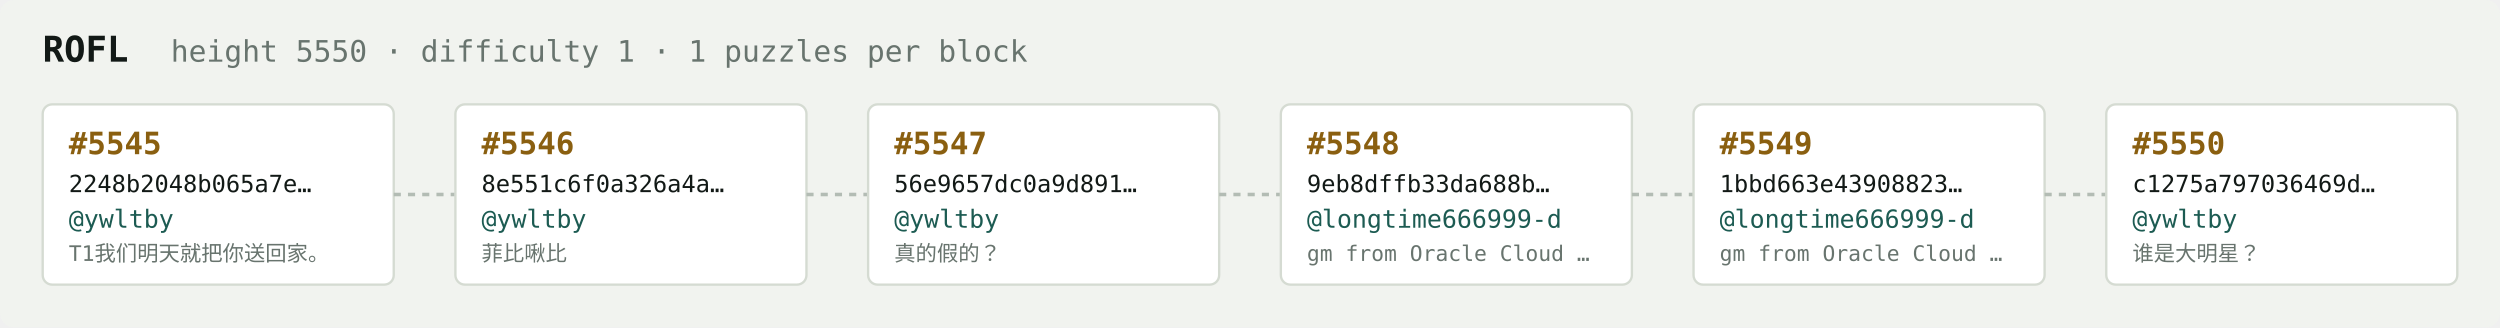
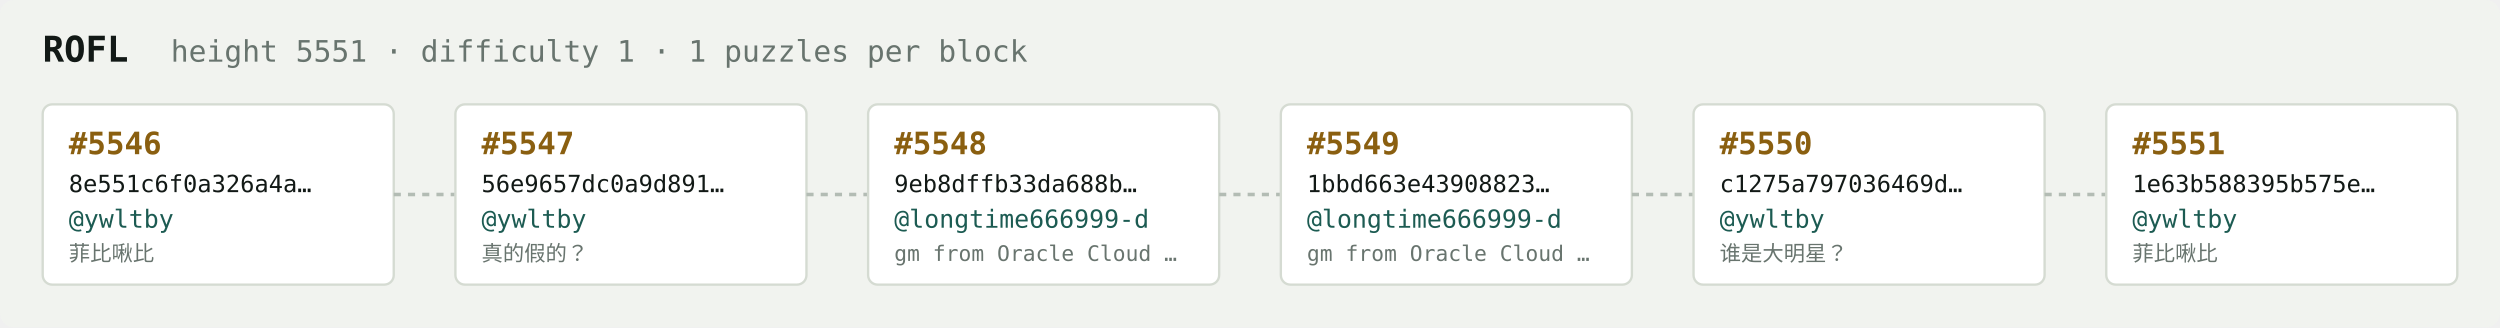
<svg xmlns="http://www.w3.org/2000/svg" width="1054" height="138" viewBox="0 0 1054 138" font-family="ui-monospace,SFMono-Regular,Menlo,monospace">
  <rect fill="#f1f3ef" width="1054" height="138" rx="6" />
  <text x="18" y="26" fill="#121916" font-size="15" font-weight="700">ROFL</text>
-   <text x="72" y="26" fill="#68746e" font-size="12.5">height 5550 · difficulty 1 · 1 puzzles per block</text>
+   <text x="72" y="26" fill="#68746e" font-size="12.5">height 5551 · difficulty 1 · 1 puzzles per block</text>
  <rect x="18" y="44" width="148" height="76" rx="4" fill="#ffffff" stroke="#d5dbd2" stroke-width="1" />
-   <text x="29" y="65" fill="#8a5f10" font-size="13" font-weight="700">#5545</text>
-   <text x="29" y="81" fill="#121916" font-size="10">2248b2048b065a7e…</text>
+   <text x="29" y="65" fill="#8a5f10" font-size="13" font-weight="700">#5546</text>
+   <text x="29" y="81" fill="#121916" font-size="10">8e551c6f0a326a4a…</text>
  <text x="29" y="96" fill="#1c5b52" font-size="10.5">@ywltby</text>
-   <text x="29" y="110" fill="#68746e" font-size="9">T1我们明天就把你送回家。</text>
+   <text x="29" y="110" fill="#68746e" font-size="9">菲比啾比</text>
  <line x1="166" y1="82.0" x2="192" y2="82.0" stroke="#b3bcb4" stroke-width="1.5" stroke-dasharray="3 3" />
  <rect x="192" y="44" width="148" height="76" rx="4" fill="#ffffff" stroke="#d5dbd2" stroke-width="1" />
-   <text x="203" y="65" fill="#8a5f10" font-size="13" font-weight="700">#5546</text>
-   <text x="203" y="81" fill="#121916" font-size="10">8e551c6f0a326a4a…</text>
+   <text x="203" y="65" fill="#8a5f10" font-size="13" font-weight="700">#5547</text>
+   <text x="203" y="81" fill="#121916" font-size="10">56e9657dc0a9d891…</text>
  <text x="203" y="96" fill="#1c5b52" font-size="10.5">@ywltby</text>
-   <text x="203" y="110" fill="#68746e" font-size="9">菲比啾比</text>
+   <text x="203" y="110" fill="#68746e" font-size="9">真的假的？</text>
  <line x1="340" y1="82.0" x2="366" y2="82.0" stroke="#b3bcb4" stroke-width="1.5" stroke-dasharray="3 3" />
  <rect x="366" y="44" width="148" height="76" rx="4" fill="#ffffff" stroke="#d5dbd2" stroke-width="1" />
-   <text x="377" y="65" fill="#8a5f10" font-size="13" font-weight="700">#5547</text>
-   <text x="377" y="81" fill="#121916" font-size="10">56e9657dc0a9d891…</text>
-   <text x="377" y="96" fill="#1c5b52" font-size="10.5">@ywltby</text>
-   <text x="377" y="110" fill="#68746e" font-size="9">真的假的？</text>
+   <text x="377" y="65" fill="#8a5f10" font-size="13" font-weight="700">#5548</text>
+   <text x="377" y="81" fill="#121916" font-size="10">9eb8dffb33da688b…</text>
+   <text x="377" y="96" fill="#1c5b52" font-size="10.5">@longtime666999-d</text>
+   <text x="377" y="110" fill="#68746e" font-size="9">gm from Oracle Cloud …</text>
  <line x1="514" y1="82.0" x2="540" y2="82.0" stroke="#b3bcb4" stroke-width="1.5" stroke-dasharray="3 3" />
  <rect x="540" y="44" width="148" height="76" rx="4" fill="#ffffff" stroke="#d5dbd2" stroke-width="1" />
-   <text x="551" y="65" fill="#8a5f10" font-size="13" font-weight="700">#5548</text>
-   <text x="551" y="81" fill="#121916" font-size="10">9eb8dffb33da688b…</text>
+   <text x="551" y="65" fill="#8a5f10" font-size="13" font-weight="700">#5549</text>
+   <text x="551" y="81" fill="#121916" font-size="10">1bbd663e43908823…</text>
  <text x="551" y="96" fill="#1c5b52" font-size="10.5">@longtime666999-d</text>
  <text x="551" y="110" fill="#68746e" font-size="9">gm from Oracle Cloud …</text>
  <line x1="688" y1="82.0" x2="714" y2="82.0" stroke="#b3bcb4" stroke-width="1.5" stroke-dasharray="3 3" />
  <rect x="714" y="44" width="148" height="76" rx="4" fill="#ffffff" stroke="#d5dbd2" stroke-width="1" />
-   <text x="725" y="65" fill="#8a5f10" font-size="13" font-weight="700">#5549</text>
-   <text x="725" y="81" fill="#121916" font-size="10">1bbd663e43908823…</text>
-   <text x="725" y="96" fill="#1c5b52" font-size="10.5">@longtime666999-d</text>
-   <text x="725" y="110" fill="#68746e" font-size="9">gm from Oracle Cloud …</text>
+   <text x="725" y="65" fill="#8a5f10" font-size="13" font-weight="700">#5550</text>
+   <text x="725" y="81" fill="#121916" font-size="10">c1275a797036469d…</text>
+   <text x="725" y="96" fill="#1c5b52" font-size="10.5">@ywltby</text>
+   <text x="725" y="110" fill="#68746e" font-size="9">谁是大明星？</text>
  <line x1="862" y1="82.0" x2="888" y2="82.0" stroke="#b3bcb4" stroke-width="1.5" stroke-dasharray="3 3" />
  <rect x="888" y="44" width="148" height="76" rx="4" fill="#ffffff" stroke="#d5dbd2" stroke-width="1" />
-   <text x="899" y="65" fill="#8a5f10" font-size="13" font-weight="700">#5550</text>
-   <text x="899" y="81" fill="#121916" font-size="10">c1275a797036469d…</text>
+   <text x="899" y="65" fill="#8a5f10" font-size="13" font-weight="700">#5551</text>
+   <text x="899" y="81" fill="#121916" font-size="10">1e63b588395b575e…</text>
  <text x="899" y="96" fill="#1c5b52" font-size="10.5">@ywltby</text>
-   <text x="899" y="110" fill="#68746e" font-size="9">谁是大明星？</text>
+   <text x="899" y="110" fill="#68746e" font-size="9">菲比啾比</text>
</svg>
